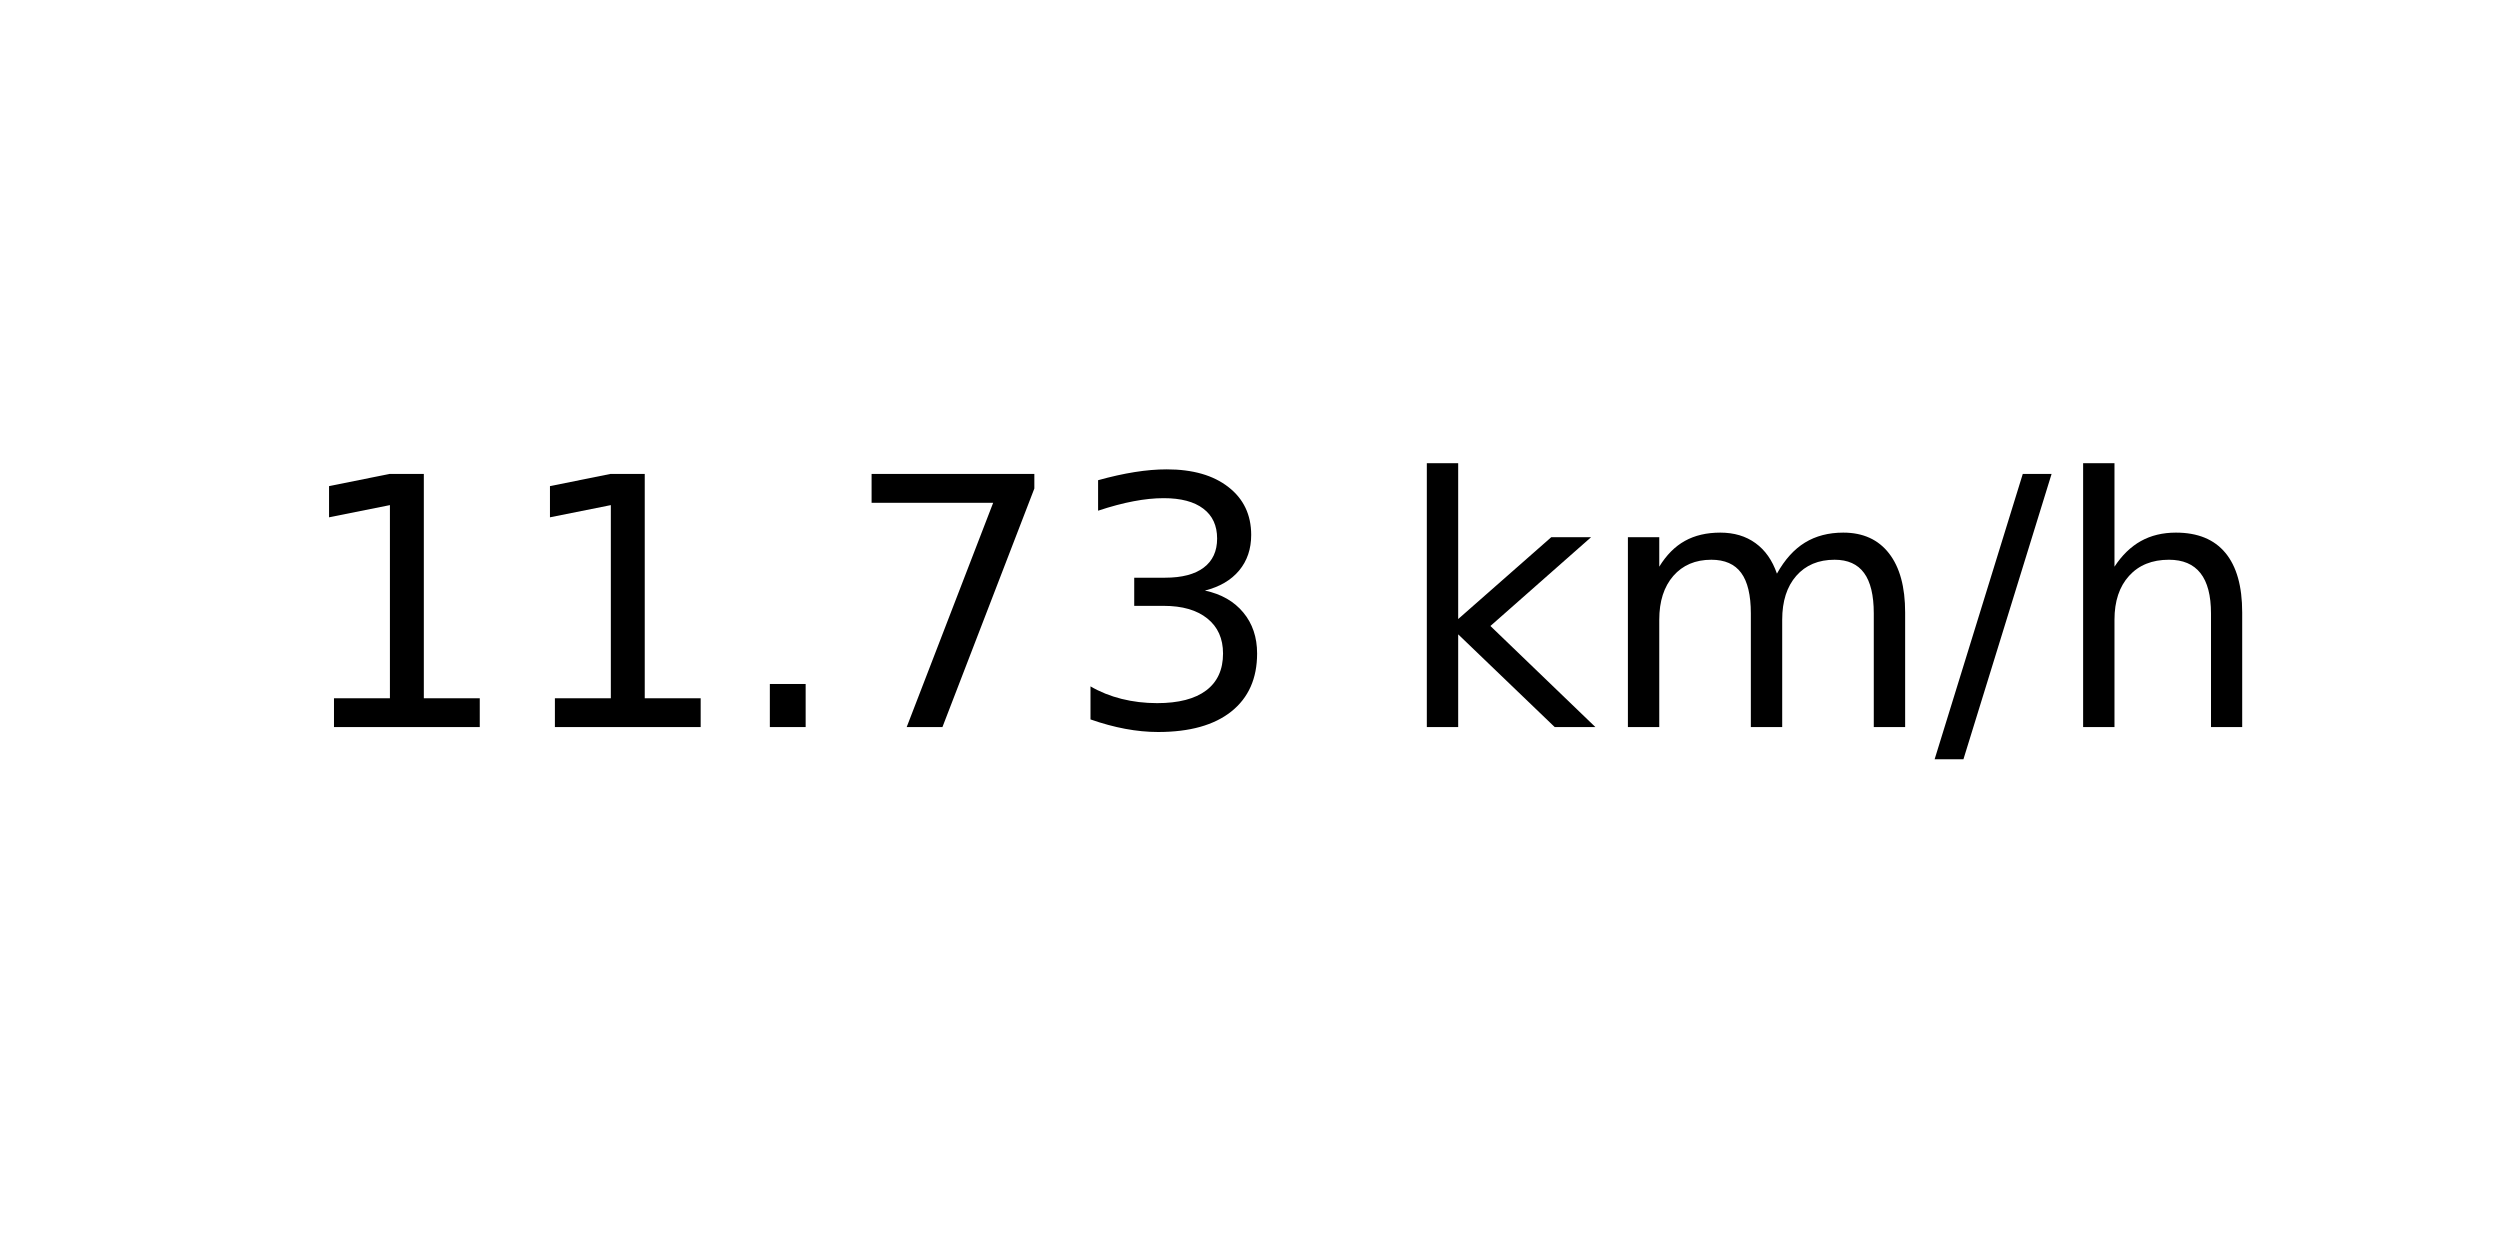
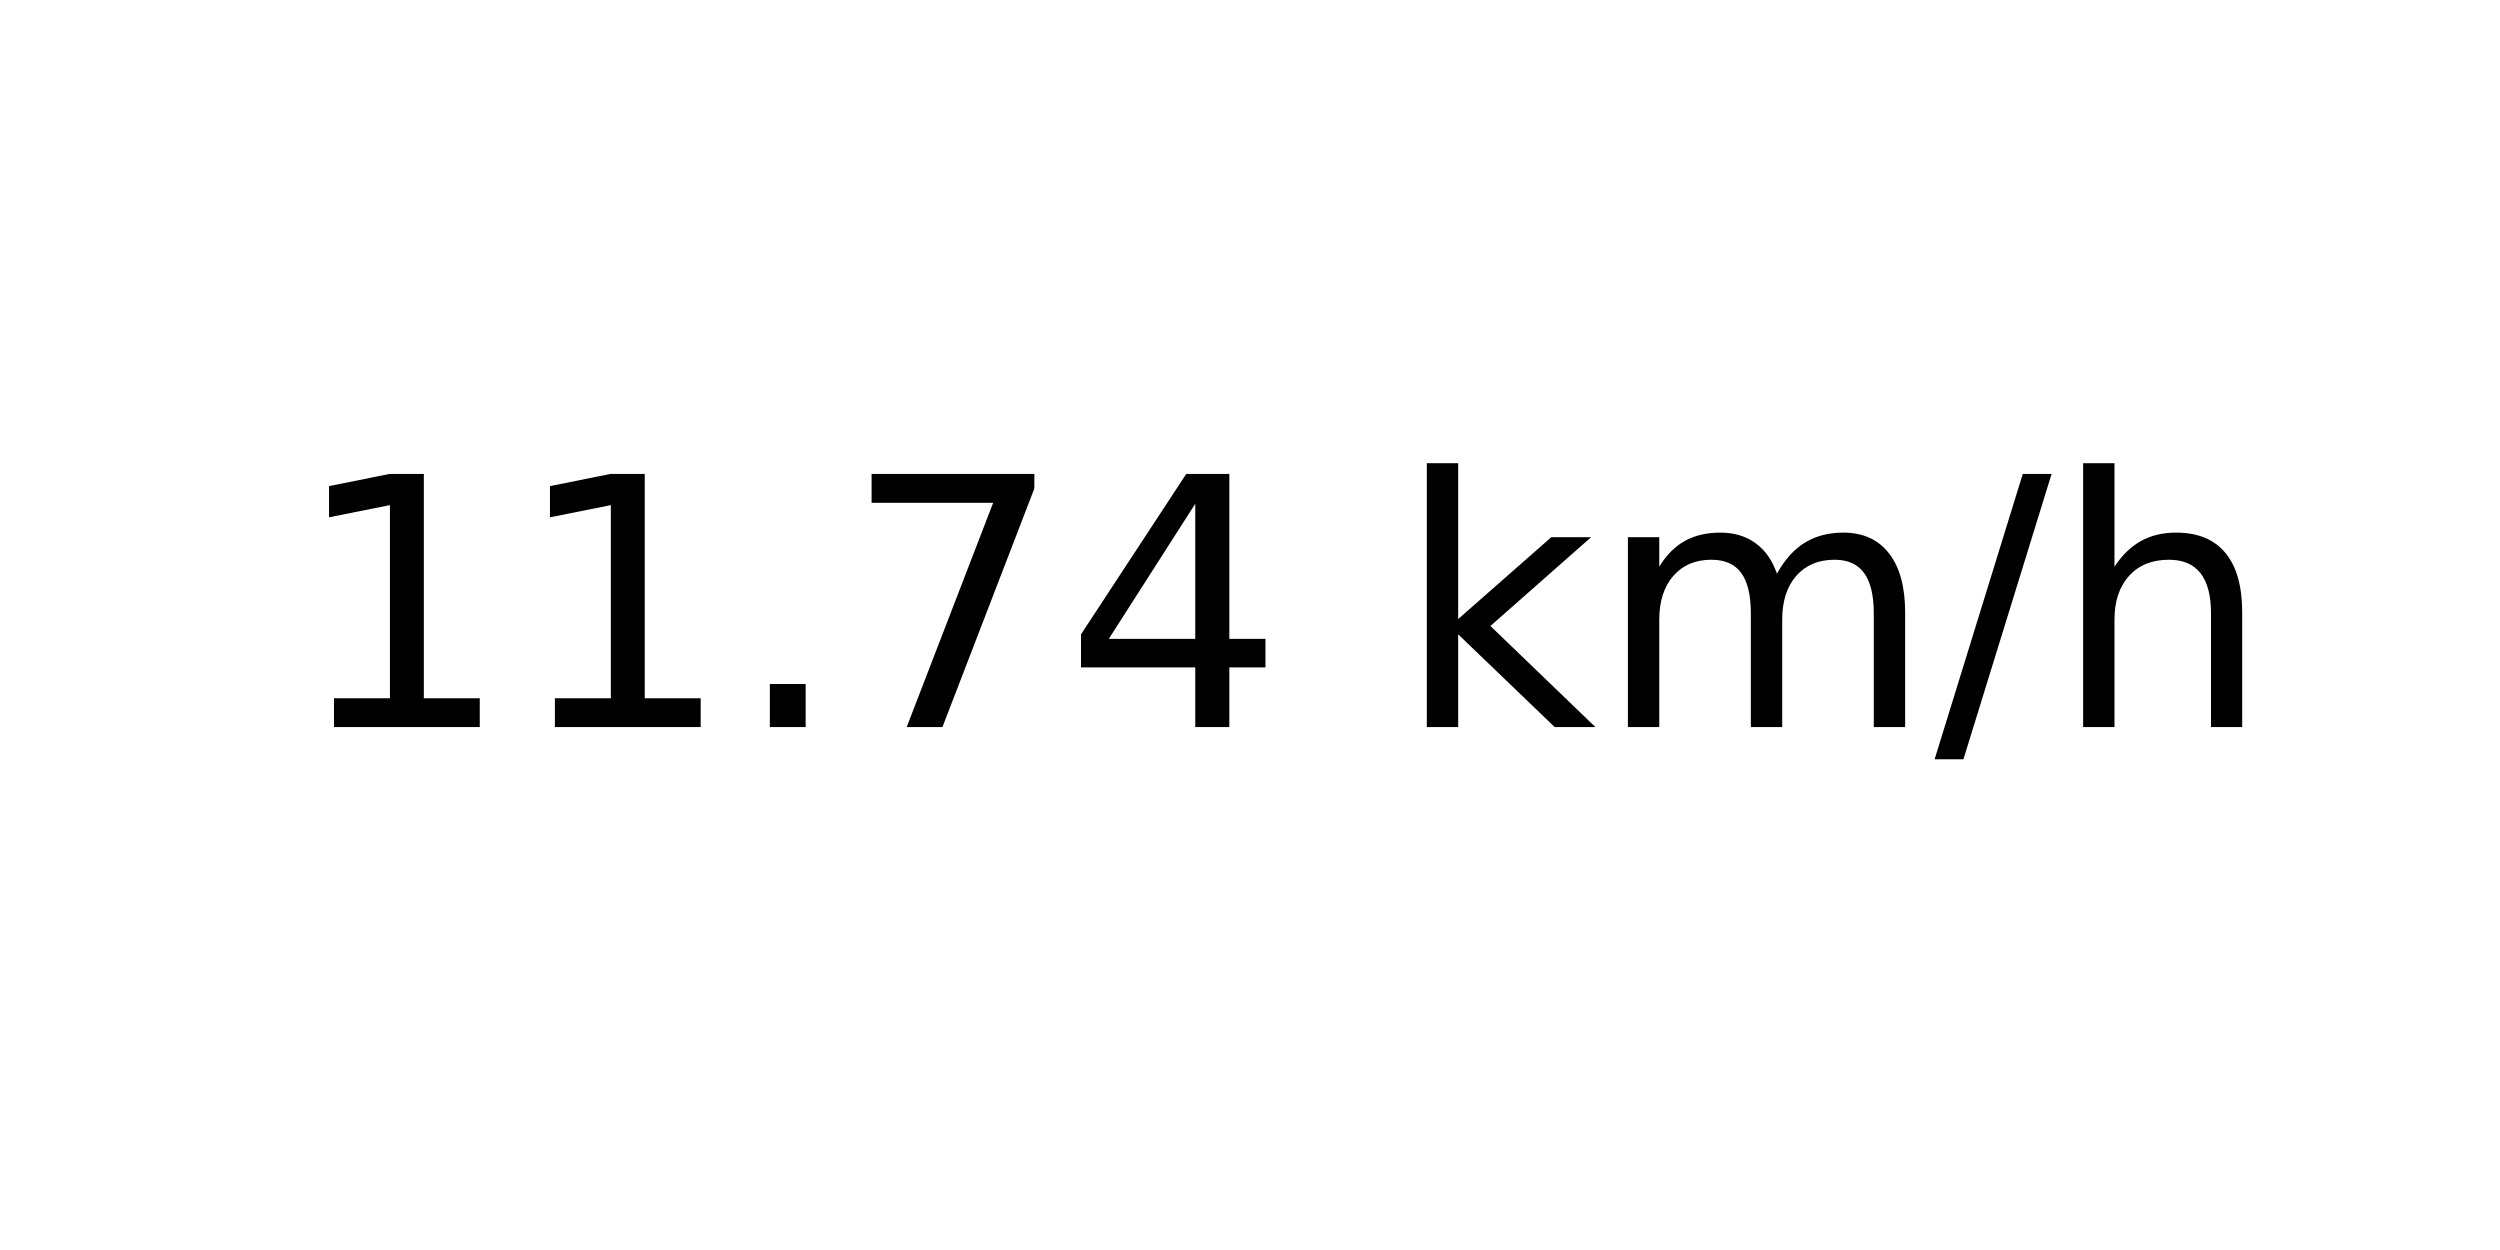
<svg xmlns="http://www.w3.org/2000/svg" xmlns:xlink="http://www.w3.org/1999/xlink" width="72pt" height="36pt" viewBox="0 0 72 36" version="1.1">
  <defs>
    <style type="text/css">*{stroke-linejoin: round; stroke-linecap: butt}</style>
  </defs>
  <g id="figure_1">
    <g id="axes_1">
      <g id="text_1">
        <g transform="translate(8.378125 20.93937) scale(0.1 -0.1)">
          <defs>
            <path id="DejaVuSans-31" d="M 794 531  L 1825 531  L 1825 4091  L 703 3866  L 703 4441  L 1819 4666  L 2450 4666  L 2450 531  L 3481 531  L 3481 0  L 794 0  L 794 531  z " transform="scale(0.015625)" />
            <path id="DejaVuSans-2e" d="M 684 794  L 1344 794  L 1344 0  L 684 0  L 684 794  z " transform="scale(0.015625)" />
            <path id="DejaVuSans-37" d="M 525 4666  L 3525 4666  L 3525 4397  L 1831 0  L 1172 0  L 2766 4134  L 525 4134  L 525 4666  z " transform="scale(0.015625)" />
-             <path id="DejaVuSans-33" d="M 2597 2516  Q 3050 2419 3304 2112  Q 3559 1806 3559 1356  Q 3559 666 3084 287  Q 2609 -91 1734 -91  Q 1441 -91 1130 -33  Q 819 25 488 141  L 488 750  Q 750 597 1062 519  Q 1375 441 1716 441  Q 2309 441 2620 675  Q 2931 909 2931 1356  Q 2931 1769 2642 2001  Q 2353 2234 1838 2234  L 1294 2234  L 1294 2753  L 1863 2753  Q 2328 2753 2575 2939  Q 2822 3125 2822 3475  Q 2822 3834 2567 4026  Q 2313 4219 1838 4219  Q 1578 4219 1281 4162  Q 984 4106 628 3988  L 628 4550  Q 988 4650 1302 4700  Q 1616 4750 1894 4750  Q 2613 4750 3031 4423  Q 3450 4097 3450 3541  Q 3450 3153 3228 2886  Q 3006 2619 2597 2516  z " transform="scale(0.015625)" />
+             <path id="DejaVuSans-34" d="M 2419 4116  L 825 1625  L 2419 1625  L 2419 4116  z M 2253 4666  L 3047 4666  L 3047 1625  L 3713 1625  L 3713 1100  L 3047 1100  L 3047 0  L 2419 0  L 2419 1100  L 313 1100  L 313 1709  L 2253 4666  z " transform="scale(0.015625)" />
            <path id="DejaVuSans-20" transform="scale(0.015625)" />
            <path id="DejaVuSans-6b" d="M 581 4863  L 1159 4863  L 1159 1991  L 2875 3500  L 3609 3500  L 1753 1863  L 3688 0  L 2938 0  L 1159 1709  L 1159 0  L 581 0  L 581 4863  z " transform="scale(0.015625)" />
            <path id="DejaVuSans-6d" d="M 3328 2828  Q 3544 3216 3844 3400  Q 4144 3584 4550 3584  Q 5097 3584 5394 3201  Q 5691 2819 5691 2113  L 5691 0  L 5113 0  L 5113 2094  Q 5113 2597 4934 2840  Q 4756 3084 4391 3084  Q 3944 3084 3684 2787  Q 3425 2491 3425 1978  L 3425 0  L 2847 0  L 2847 2094  Q 2847 2600 2669 2842  Q 2491 3084 2119 3084  Q 1678 3084 1418 2786  Q 1159 2488 1159 1978  L 1159 0  L 581 0  L 581 3500  L 1159 3500  L 1159 2956  Q 1356 3278 1631 3431  Q 1906 3584 2284 3584  Q 2666 3584 2933 3390  Q 3200 3197 3328 2828  z " transform="scale(0.015625)" />
            <path id="DejaVuSans-2f" d="M 1625 4666  L 2156 4666  L 531 -594  L 0 -594  L 1625 4666  z " transform="scale(0.015625)" />
            <path id="DejaVuSans-68" d="M 3513 2113  L 3513 0  L 2938 0  L 2938 2094  Q 2938 2591 2744 2837  Q 2550 3084 2163 3084  Q 1697 3084 1428 2787  Q 1159 2491 1159 1978  L 1159 0  L 581 0  L 581 4863  L 1159 4863  L 1159 2956  Q 1366 3272 1645 3428  Q 1925 3584 2291 3584  Q 2894 3584 3203 3211  Q 3513 2838 3513 2113  z " transform="scale(0.015625)" />
          </defs>
          <use xlink:href="#DejaVuSans-31" />
          <use xlink:href="#DejaVuSans-31" x="63.623" />
          <use xlink:href="#DejaVuSans-2e" x="127.246" />
          <use xlink:href="#DejaVuSans-37" x="159.033" />
-           <use xlink:href="#DejaVuSans-33" x="222.656" />
+           <use xlink:href="#DejaVuSans-34" x="222.656" />
          <use xlink:href="#DejaVuSans-20" x="286.279" />
          <use xlink:href="#DejaVuSans-6b" x="318.066" />
          <use xlink:href="#DejaVuSans-6d" x="375.977" />
          <use xlink:href="#DejaVuSans-2f" x="473.389" />
          <use xlink:href="#DejaVuSans-68" x="507.08" />
        </g>
      </g>
    </g>
  </g>
</svg>
